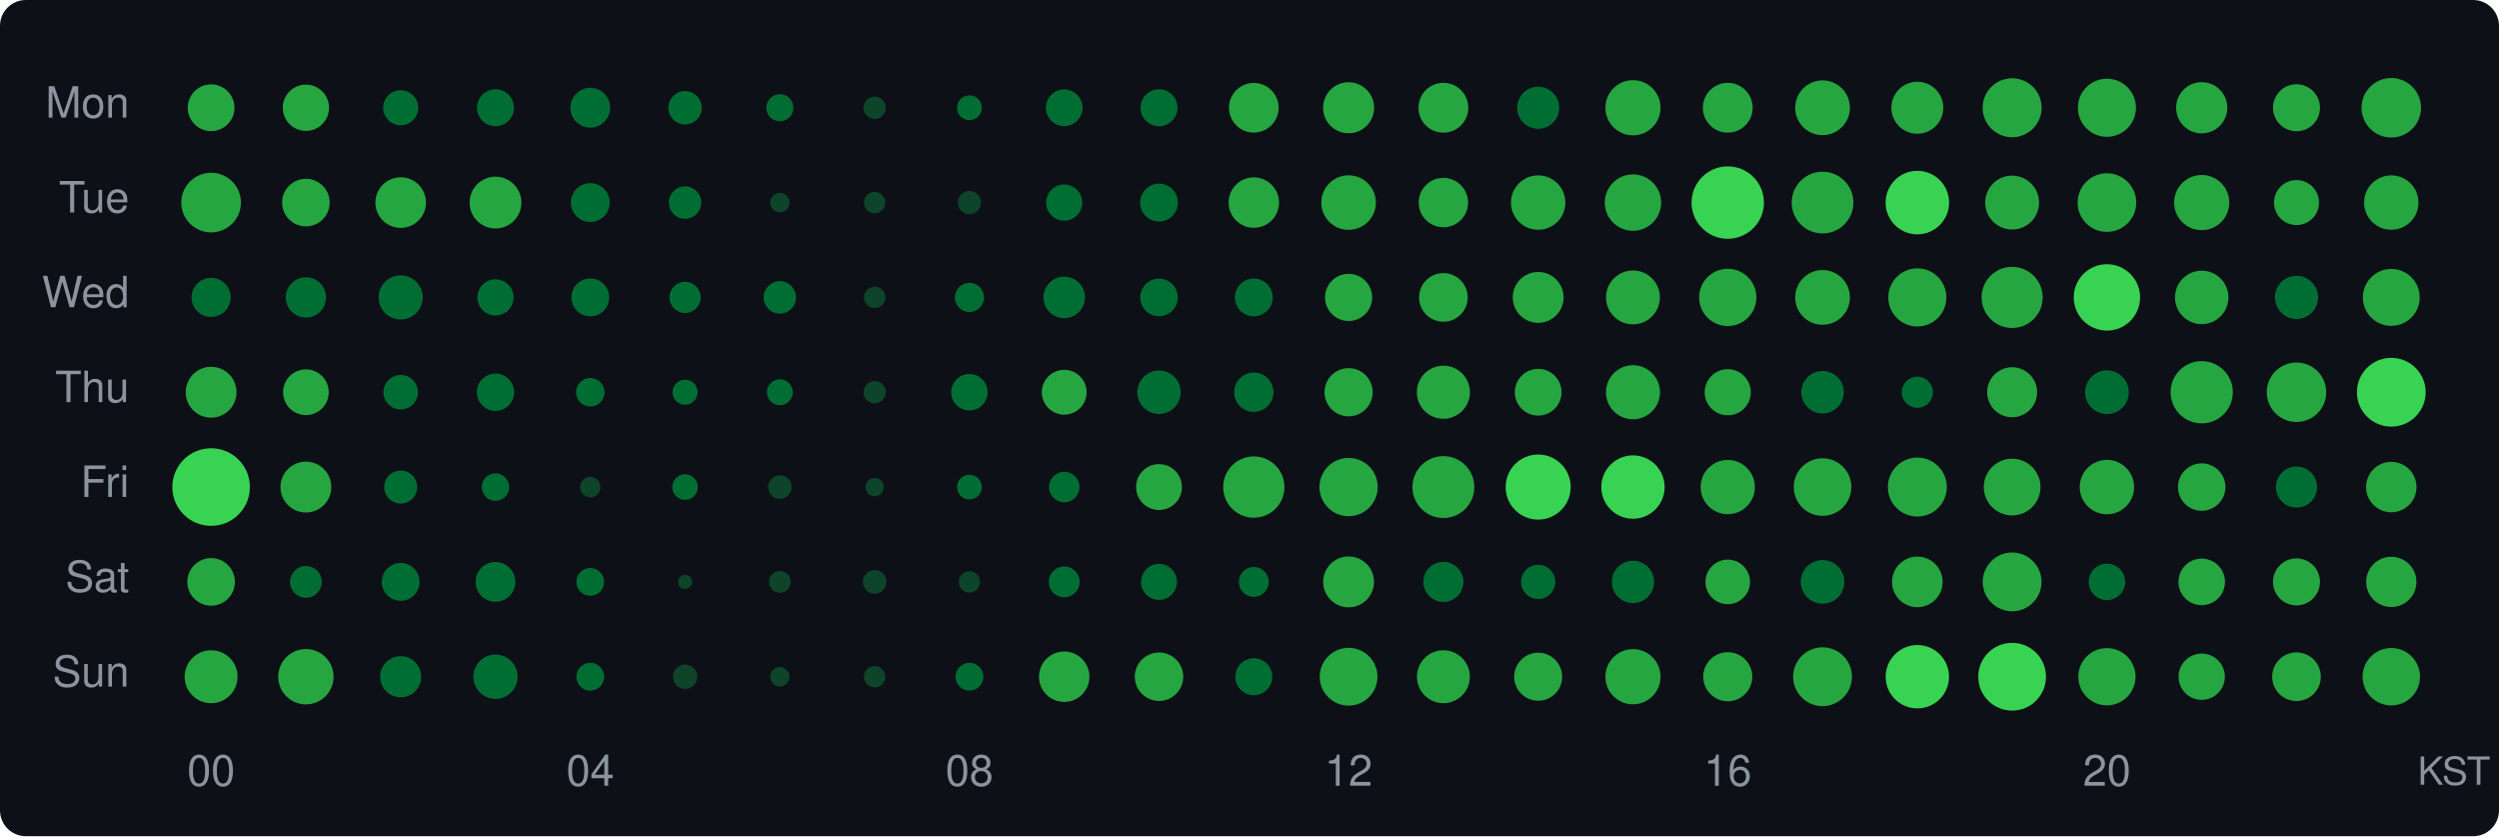
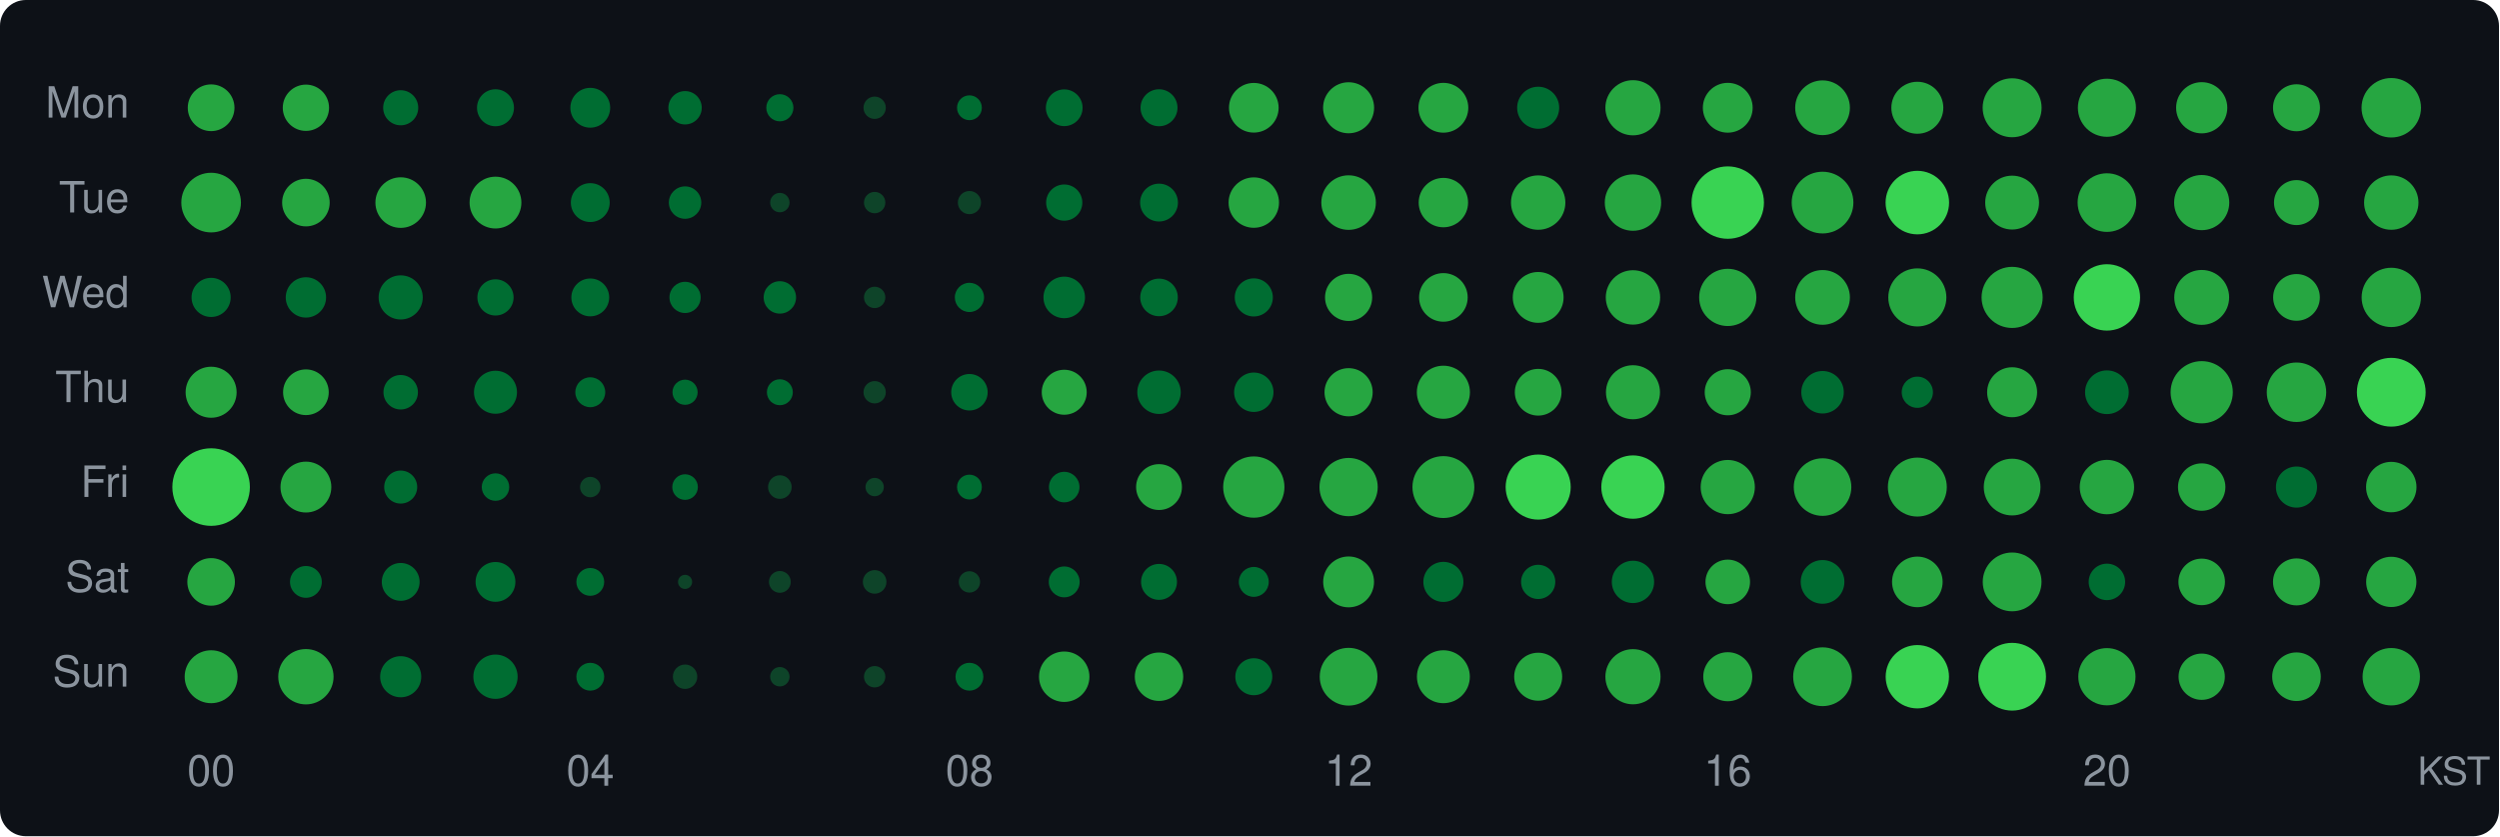
<svg xmlns="http://www.w3.org/2000/svg" width="580" height="194" viewBox="0 0 580 194">
  <style>text { dominant-baseline: central; }</style>
  <rect width="100%" height="100%" rx="6" fill="#0d1117" />
  <text x="30" y="25" text-anchor="end" fill="#8b949e" font-size="10" font-family="Segoe UI,Helvetica,Arial,sans-serif">Mon</text>
  <text x="30" y="47" text-anchor="end" fill="#8b949e" font-size="10" font-family="Segoe UI,Helvetica,Arial,sans-serif">Tue</text>
  <text x="30" y="69" text-anchor="end" fill="#8b949e" font-size="10" font-family="Segoe UI,Helvetica,Arial,sans-serif">Wed</text>
  <text x="30" y="91" text-anchor="end" fill="#8b949e" font-size="10" font-family="Segoe UI,Helvetica,Arial,sans-serif">Thu</text>
  <text x="30" y="113" text-anchor="end" fill="#8b949e" font-size="10" font-family="Segoe UI,Helvetica,Arial,sans-serif">Fri</text>
  <text x="30" y="135" text-anchor="end" fill="#8b949e" font-size="10" font-family="Segoe UI,Helvetica,Arial,sans-serif">Sat</text>
  <text x="30" y="157" text-anchor="end" fill="#8b949e" font-size="10" font-family="Segoe UI,Helvetica,Arial,sans-serif">Sun</text>
  <circle cx="49" cy="25" r="5.42" fill="#26a641" />
  <circle cx="71" cy="25" r="5.37" fill="#26a641" />
  <circle cx="93" cy="25" r="4.07" fill="#006d32" />
  <circle cx="115" cy="25" r="4.29" fill="#006d32" />
  <circle cx="137" cy="25" r="4.62" fill="#006d32" />
  <circle cx="159" cy="25" r="3.87" fill="#006d32" />
  <circle cx="181" cy="25" r="3.15" fill="#006d32" />
  <circle cx="203" cy="25" r="2.59" fill="#0e4429" />
  <circle cx="225" cy="25" r="2.88" fill="#006d32" />
  <circle cx="247" cy="25" r="4.26" fill="#006d32" />
  <circle cx="269" cy="25" r="4.29" fill="#006d32" />
  <circle cx="291" cy="25" r="5.76" fill="#26a641" />
  <circle cx="313" cy="25" r="5.92" fill="#26a641" />
  <circle cx="335" cy="25" r="5.78" fill="#26a641" />
  <circle cx="357" cy="25" r="4.88" fill="#006d32" />
  <circle cx="379" cy="25" r="6.40" fill="#26a641" />
  <circle cx="401" cy="25" r="5.78" fill="#26a641" />
  <circle cx="423" cy="25" r="6.35" fill="#26a641" />
  <circle cx="445" cy="25" r="6.03" fill="#26a641" />
  <circle cx="467" cy="25" r="6.84" fill="#26a641" />
  <circle cx="489" cy="25" r="6.74" fill="#26a641" />
  <circle cx="511" cy="25" r="5.94" fill="#26a641" />
  <circle cx="533" cy="25" r="5.45" fill="#26a641" />
  <circle cx="555" cy="25" r="6.90" fill="#26a641" />
  <circle cx="49" cy="47" r="6.92" fill="#26a641" />
  <circle cx="71" cy="47" r="5.52" fill="#26a641" />
  <circle cx="93" cy="47" r="5.87" fill="#26a641" />
  <circle cx="115" cy="47" r="6.01" fill="#26a641" />
  <circle cx="137" cy="47" r="4.51" fill="#006d32" />
  <circle cx="159" cy="47" r="3.76" fill="#006d32" />
  <circle cx="181" cy="47" r="2.25" fill="#0e4429" />
  <circle cx="203" cy="47" r="2.48" fill="#0e4429" />
  <circle cx="225" cy="47" r="2.69" fill="#0e4429" />
  <circle cx="247" cy="47" r="4.20" fill="#006d32" />
  <circle cx="269" cy="47" r="4.39" fill="#006d32" />
  <circle cx="291" cy="47" r="5.85" fill="#26a641" />
  <circle cx="313" cy="47" r="6.33" fill="#26a641" />
  <circle cx="335" cy="47" r="5.73" fill="#26a641" />
  <circle cx="357" cy="47" r="6.31" fill="#26a641" />
  <circle cx="379" cy="47" r="6.54" fill="#26a641" />
  <circle cx="401" cy="47" r="8.40" fill="#39d353" />
  <circle cx="423" cy="47" r="7.16" fill="#26a641" />
  <circle cx="445" cy="47" r="7.37" fill="#39d353" />
  <circle cx="467" cy="47" r="6.25" fill="#26a641" />
  <circle cx="489" cy="47" r="6.80" fill="#26a641" />
  <circle cx="511" cy="47" r="6.40" fill="#26a641" />
  <circle cx="533" cy="47" r="5.22" fill="#26a641" />
  <circle cx="555" cy="47" r="6.31" fill="#26a641" />
  <circle cx="49" cy="69" r="4.54" fill="#006d32" />
  <circle cx="71" cy="69" r="4.68" fill="#006d32" />
  <circle cx="93" cy="69" r="5.12" fill="#006d32" />
  <circle cx="115" cy="69" r="4.20" fill="#006d32" />
  <circle cx="137" cy="69" r="4.39" fill="#006d32" />
  <circle cx="159" cy="69" r="3.62" fill="#006d32" />
  <circle cx="181" cy="69" r="3.76" fill="#006d32" />
  <circle cx="203" cy="69" r="2.48" fill="#0e4429" />
  <circle cx="225" cy="69" r="3.39" fill="#006d32" />
  <circle cx="247" cy="69" r="4.82" fill="#006d32" />
  <circle cx="269" cy="69" r="4.36" fill="#006d32" />
-   <circle cx="291" cy="69" r="4.39" fill="#006d32" />
+   <circle cx="291" cy="69" r="4.42" fill="#006d32" />
  <circle cx="313" cy="69" r="5.47" fill="#26a641" />
  <circle cx="335" cy="69" r="5.64" fill="#26a641" />
  <circle cx="357" cy="69" r="5.90" fill="#26a641" />
-   <circle cx="379" cy="69" r="6.25" fill="#26a641" />
+   <circle cx="379" cy="69" r="6.31" fill="#26a641" />
  <circle cx="401" cy="69" r="6.64" fill="#26a641" />
  <circle cx="423" cy="69" r="6.35" fill="#26a641" />
  <circle cx="445" cy="69" r="6.74" fill="#26a641" />
  <circle cx="467" cy="69" r="7.09" fill="#26a641" />
  <circle cx="489" cy="69" r="7.70" fill="#39d353" />
-   <circle cx="511" cy="69" r="6.20" fill="#26a641" />
-   <circle cx="533" cy="69" r="5.01" fill="#006d32" />
-   <circle cx="555" cy="69" r="6.60" fill="#26a641" />
-   <circle cx="49" cy="91" r="5.90" fill="#26a641" />
+   <circle cx="511" cy="69" r="6.37" fill="#26a641" />
+   <circle cx="533" cy="69" r="5.42" fill="#26a641" />
+   <circle cx="555" cy="69" r="6.88" fill="#26a641" />
+   <circle cx="49" cy="91" r="5.92" fill="#26a641" />
  <circle cx="71" cy="91" r="5.30" fill="#26a641" />
  <circle cx="93" cy="91" r="4.00" fill="#006d32" />
-   <circle cx="115" cy="91" r="4.33" fill="#006d32" />
-   <circle cx="137" cy="91" r="3.31" fill="#006d32" />
+   <circle cx="115" cy="91" r="4.99" fill="#006d32" />
+   <circle cx="137" cy="91" r="3.47" fill="#006d32" />
  <circle cx="159" cy="91" r="2.92" fill="#006d32" />
  <circle cx="181" cy="91" r="3.01" fill="#006d32" />
  <circle cx="203" cy="91" r="2.59" fill="#0e4429" />
  <circle cx="225" cy="91" r="4.23" fill="#006d32" />
-   <circle cx="247" cy="91" r="5.20" fill="#26a641" />
+   <circle cx="247" cy="91" r="5.22" fill="#26a641" />
  <circle cx="269" cy="91" r="5.04" fill="#006d32" />
  <circle cx="291" cy="91" r="4.57" fill="#006d32" />
  <circle cx="313" cy="91" r="5.59" fill="#26a641" />
  <circle cx="335" cy="91" r="6.16" fill="#26a641" />
  <circle cx="357" cy="91" r="5.42" fill="#26a641" />
  <circle cx="379" cy="91" r="6.27" fill="#26a641" />
  <circle cx="401" cy="91" r="5.35" fill="#26a641" />
  <circle cx="423" cy="91" r="4.93" fill="#006d32" />
  <circle cx="445" cy="91" r="3.62" fill="#006d32" />
  <circle cx="467" cy="91" r="5.80" fill="#26a641" />
  <circle cx="489" cy="91" r="5.07" fill="#006d32" />
  <circle cx="511" cy="91" r="7.22" fill="#26a641" />
  <circle cx="533" cy="91" r="6.90" fill="#26a641" />
  <circle cx="555" cy="91" r="7.98" fill="#39d353" />
  <circle cx="49" cy="113" r="9.00" fill="#39d353" />
  <circle cx="71" cy="113" r="5.90" fill="#26a641" />
  <circle cx="93" cy="113" r="3.83" fill="#006d32" />
  <circle cx="115" cy="113" r="3.19" fill="#006d32" />
  <circle cx="137" cy="113" r="2.37" fill="#0e4429" />
  <circle cx="159" cy="113" r="2.97" fill="#006d32" />
  <circle cx="181" cy="113" r="2.74" fill="#0e4429" />
  <circle cx="203" cy="113" r="2.13" fill="#0e4429" />
  <circle cx="225" cy="113" r="2.88" fill="#006d32" />
  <circle cx="247" cy="113" r="3.54" fill="#006d32" />
  <circle cx="269" cy="113" r="5.32" fill="#26a641" />
  <circle cx="291" cy="113" r="7.11" fill="#26a641" />
  <circle cx="313" cy="113" r="6.76" fill="#26a641" />
  <circle cx="335" cy="113" r="7.18" fill="#26a641" />
  <circle cx="357" cy="113" r="7.55" fill="#39d353" />
  <circle cx="379" cy="113" r="7.35" fill="#39d353" />
  <circle cx="401" cy="113" r="6.29" fill="#26a641" />
  <circle cx="423" cy="113" r="6.68" fill="#26a641" />
  <circle cx="445" cy="113" r="6.84" fill="#26a641" />
  <circle cx="467" cy="113" r="6.58" fill="#26a641" />
  <circle cx="489" cy="113" r="6.31" fill="#26a641" />
  <circle cx="511" cy="113" r="5.50" fill="#26a641" />
  <circle cx="533" cy="113" r="4.77" fill="#006d32" />
  <circle cx="555" cy="113" r="5.85" fill="#26a641" />
  <circle cx="49" cy="135" r="5.52" fill="#26a641" />
  <circle cx="71" cy="135" r="3.69" fill="#006d32" />
  <circle cx="93" cy="135" r="4.39" fill="#006d32" />
  <circle cx="115" cy="135" r="4.62" fill="#006d32" />
  <circle cx="137" cy="135" r="3.23" fill="#006d32" />
  <circle cx="159" cy="135" r="1.64" fill="#0e4429" />
  <circle cx="181" cy="135" r="2.53" fill="#0e4429" />
  <circle cx="203" cy="135" r="2.74" fill="#0e4429" />
  <circle cx="225" cy="135" r="2.48" fill="#0e4429" />
  <circle cx="247" cy="135" r="3.58" fill="#006d32" />
  <circle cx="269" cy="135" r="4.17" fill="#006d32" />
  <circle cx="291" cy="135" r="3.47" fill="#006d32" />
  <circle cx="313" cy="135" r="5.90" fill="#26a641" />
  <circle cx="335" cy="135" r="4.65" fill="#006d32" />
  <circle cx="357" cy="135" r="3.97" fill="#006d32" />
  <circle cx="379" cy="135" r="4.91" fill="#006d32" />
  <circle cx="401" cy="135" r="5.17" fill="#26a641" />
  <circle cx="423" cy="135" r="5.07" fill="#006d32" />
  <circle cx="445" cy="135" r="5.87" fill="#26a641" />
  <circle cx="467" cy="135" r="6.82" fill="#26a641" />
  <circle cx="489" cy="135" r="4.23" fill="#006d32" />
  <circle cx="511" cy="135" r="5.40" fill="#26a641" />
  <circle cx="533" cy="135" r="5.45" fill="#26a641" />
  <circle cx="555" cy="135" r="5.83" fill="#26a641" />
  <circle cx="49" cy="157" r="6.14" fill="#26a641" />
  <circle cx="71" cy="157" r="6.42" fill="#26a641" />
  <circle cx="93" cy="157" r="4.77" fill="#006d32" />
  <circle cx="115" cy="157" r="5.14" fill="#006d32" />
  <circle cx="137" cy="157" r="3.23" fill="#006d32" />
  <circle cx="159" cy="157" r="2.83" fill="#0e4429" />
  <circle cx="181" cy="157" r="2.25" fill="#0e4429" />
  <circle cx="203" cy="157" r="2.48" fill="#0e4429" />
  <circle cx="225" cy="157" r="3.23" fill="#006d32" />
  <circle cx="247" cy="157" r="5.85" fill="#26a641" />
  <circle cx="269" cy="157" r="5.62" fill="#26a641" />
  <circle cx="291" cy="157" r="4.29" fill="#006d32" />
  <circle cx="313" cy="157" r="6.70" fill="#26a641" />
  <circle cx="335" cy="157" r="6.14" fill="#26a641" />
  <circle cx="357" cy="157" r="5.57" fill="#26a641" />
  <circle cx="379" cy="157" r="6.40" fill="#26a641" />
  <circle cx="401" cy="157" r="5.69" fill="#26a641" />
  <circle cx="423" cy="157" r="6.82" fill="#26a641" />
  <circle cx="445" cy="157" r="7.35" fill="#39d353" />
  <circle cx="467" cy="157" r="7.86" fill="#39d353" />
  <circle cx="489" cy="157" r="6.64" fill="#26a641" />
  <circle cx="511" cy="157" r="5.37" fill="#26a641" />
  <circle cx="533" cy="157" r="5.64" fill="#26a641" />
  <circle cx="555" cy="157" r="6.66" fill="#26a641" />
  <text x="49" y="180" text-anchor="middle" fill="#8b949e" font-size="10" font-family="Segoe UI,Helvetica,Arial,sans-serif">00</text>
  <text x="137" y="180" text-anchor="middle" fill="#8b949e" font-size="10" font-family="Segoe UI,Helvetica,Arial,sans-serif">04</text>
  <text x="225" y="180" text-anchor="middle" fill="#8b949e" font-size="10" font-family="Segoe UI,Helvetica,Arial,sans-serif">08</text>
  <text x="313" y="180" text-anchor="middle" fill="#8b949e" font-size="10" font-family="Segoe UI,Helvetica,Arial,sans-serif">12</text>
  <text x="401" y="180" text-anchor="middle" fill="#8b949e" font-size="10" font-family="Segoe UI,Helvetica,Arial,sans-serif">16</text>
  <text x="489" y="180" text-anchor="middle" fill="#8b949e" font-size="10" font-family="Segoe UI,Helvetica,Arial,sans-serif">20</text>
  <text x="578" y="180" text-anchor="end" fill="#8b949e" font-size="9" font-family="Segoe UI,Helvetica,Arial,sans-serif">KST</text>
</svg>
